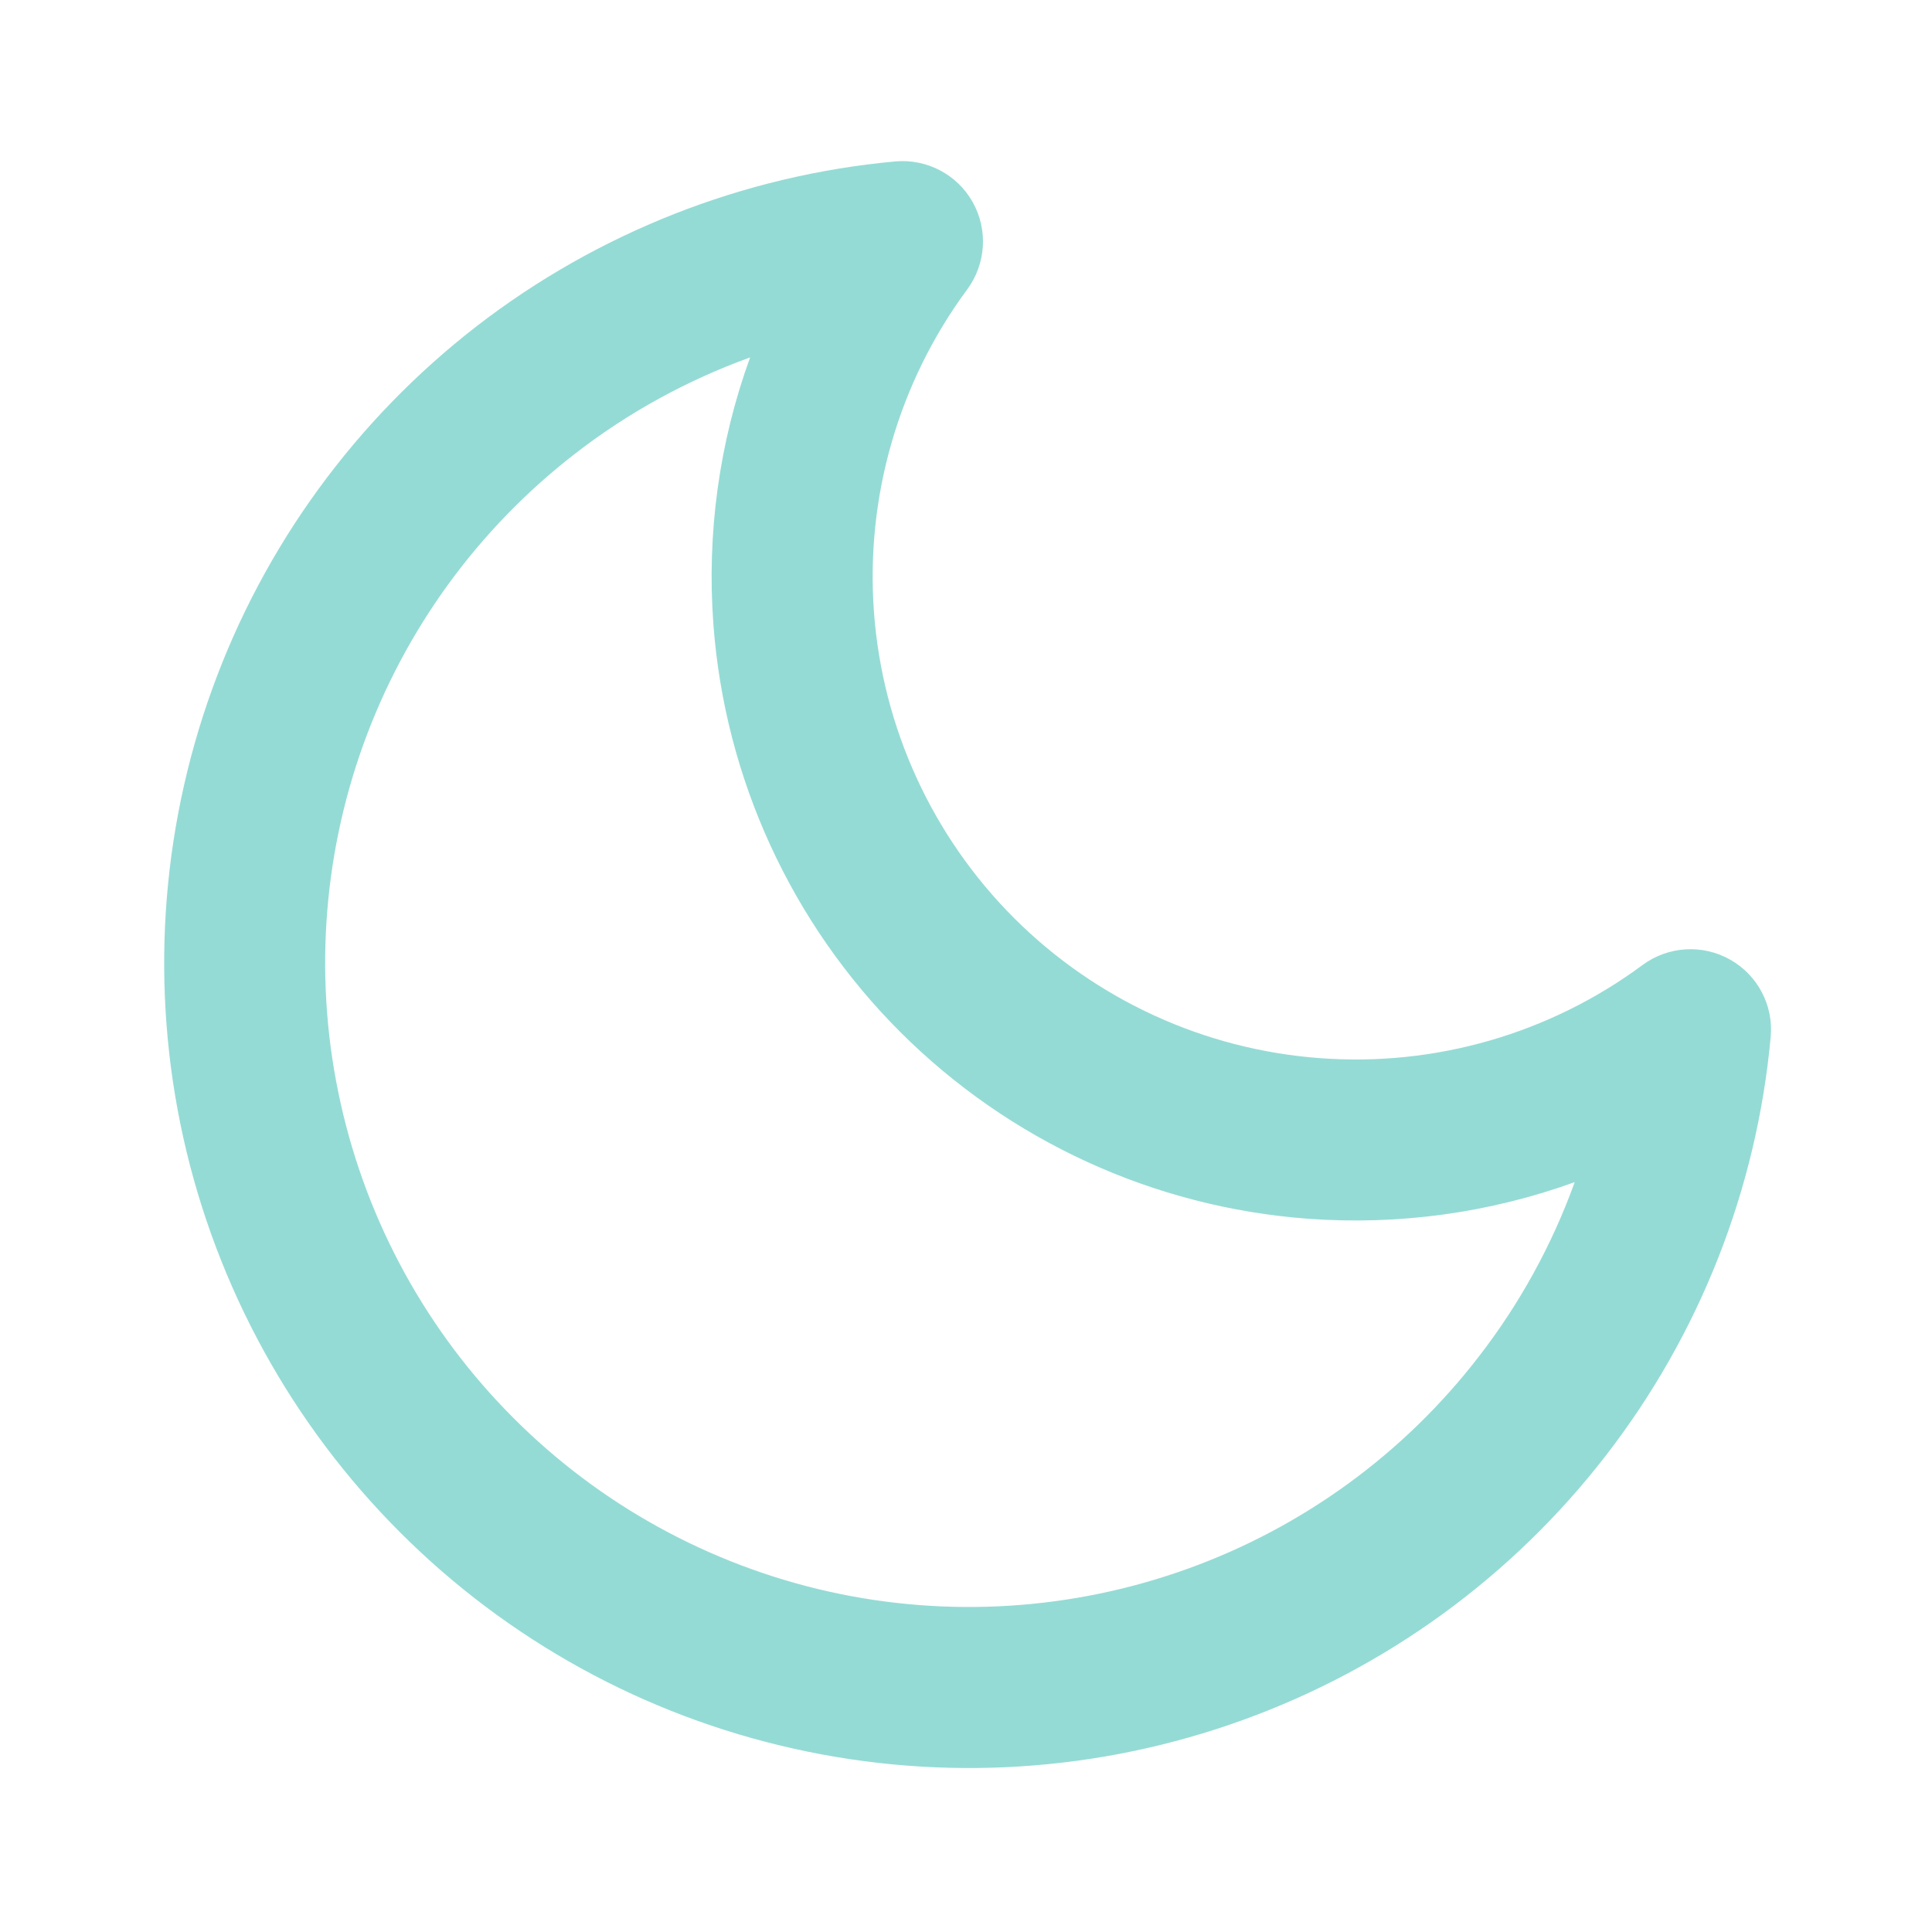
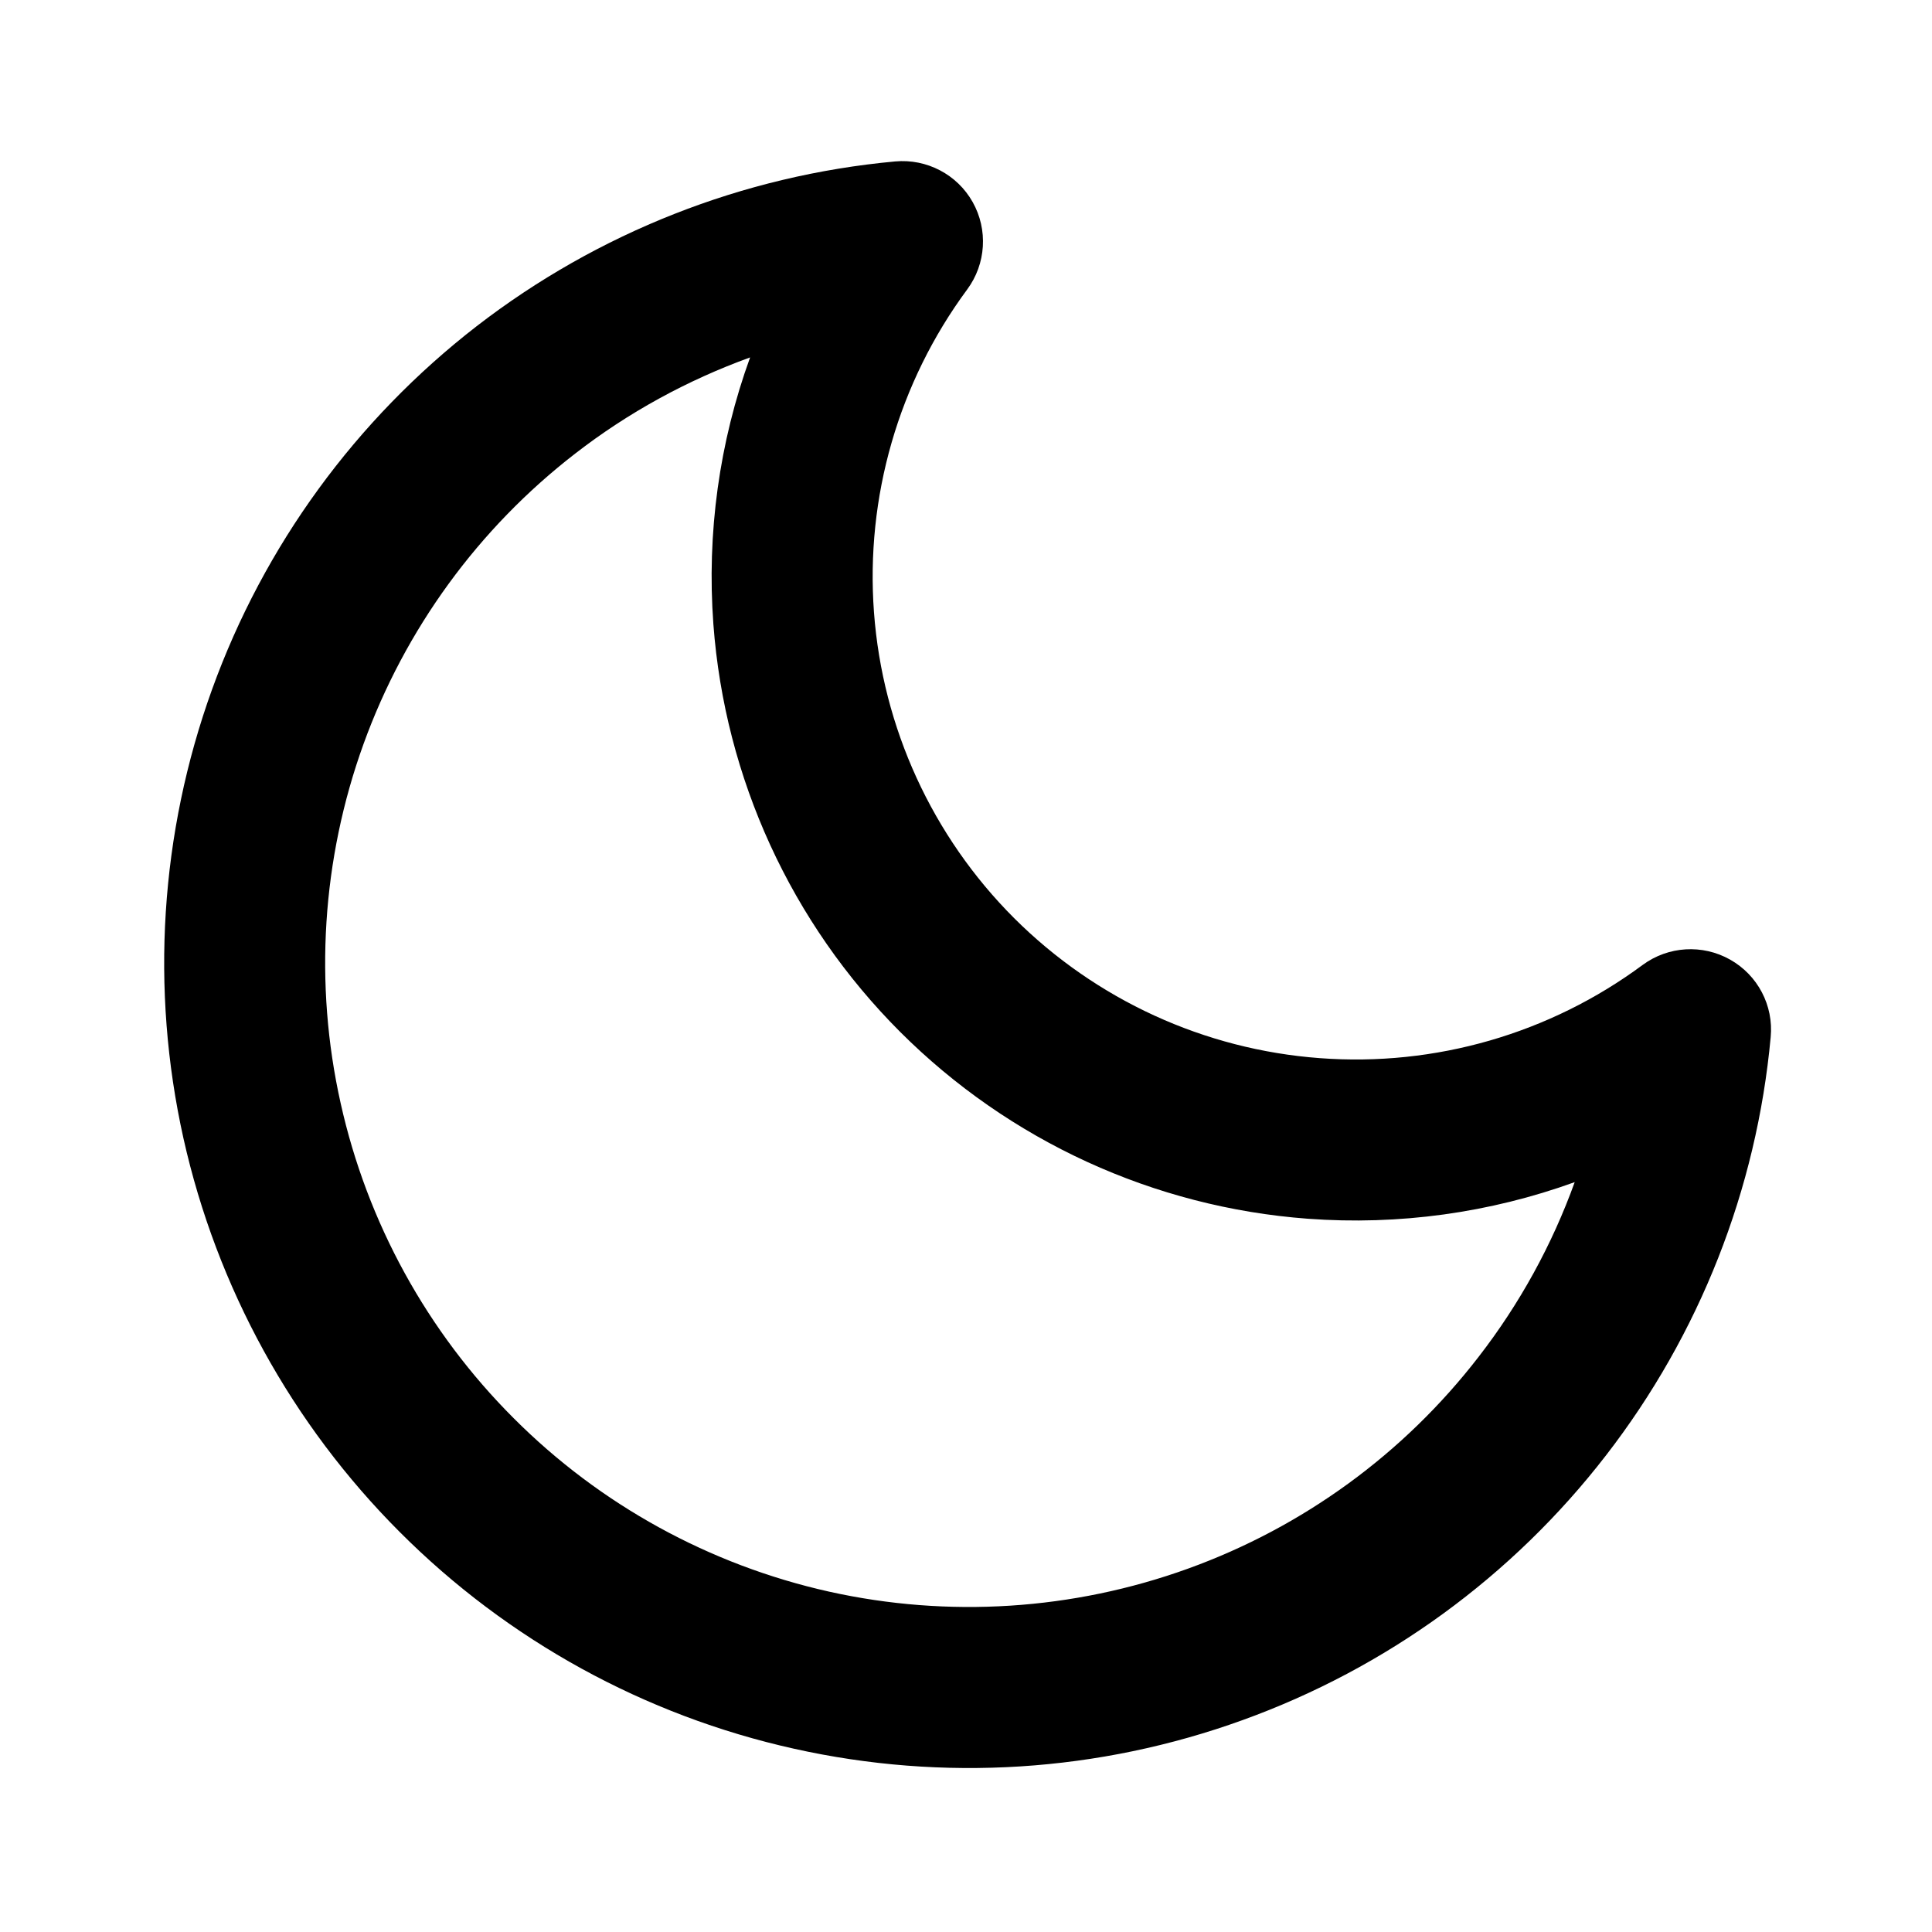
<svg width="16" height="16" viewBox="0 0 16 16">
-   <path fill="#95dbd5" fillRule="evenodd" clipRule="evenodd" d="M8.055 1.673C8.184 1.902 8.166 2.186 8.01 2.397C7.441 3.167 7.167 4.117 7.238 5.072C7.309 6.027 7.721 6.926 8.398 7.603C9.076 8.28 9.974 8.692 10.929 8.763C11.885 8.835 12.834 8.561 13.604 7.991C13.816 7.835 14.099 7.818 14.328 7.947C14.557 8.076 14.689 8.327 14.664 8.589C14.548 9.85 14.075 11.051 13.3 12.053C12.526 13.055 11.482 13.815 10.291 14.245C9.1 14.676 7.811 14.758 6.575 14.482C5.339 14.207 4.207 13.585 3.312 12.689C2.417 11.794 1.795 10.662 1.519 9.426C1.244 8.19 1.326 6.901 1.756 5.71C2.186 4.519 2.947 3.476 3.948 2.701C4.95 1.927 6.152 1.453 7.413 1.337C7.674 1.313 7.926 1.444 8.055 1.673ZM6.212 2.96C5.693 3.148 5.204 3.415 4.764 3.756C3.962 4.376 3.354 5.211 3.01 6.163C2.666 7.116 2.6 8.147 2.821 9.136C3.041 10.125 3.538 11.03 4.255 11.746C4.971 12.463 5.877 12.96 6.865 13.181C7.854 13.401 8.885 13.335 9.838 12.991C10.791 12.647 11.626 12.039 12.245 11.237C12.586 10.797 12.854 10.308 13.041 9.79C12.339 10.044 11.586 10.149 10.83 10.093C9.556 9.998 8.359 9.449 7.455 8.546C6.552 7.643 6.003 6.445 5.908 5.171C5.852 4.415 5.957 3.662 6.212 2.96Z" />
+   <path fillRule="evenodd" clipRule="evenodd" d="M8.055 1.673C8.184 1.902 8.166 2.186 8.01 2.397C7.441 3.167 7.167 4.117 7.238 5.072C7.309 6.027 7.721 6.926 8.398 7.603C9.076 8.28 9.974 8.692 10.929 8.763C11.885 8.835 12.834 8.561 13.604 7.991C13.816 7.835 14.099 7.818 14.328 7.947C14.557 8.076 14.689 8.327 14.664 8.589C14.548 9.85 14.075 11.051 13.3 12.053C12.526 13.055 11.482 13.815 10.291 14.245C9.1 14.676 7.811 14.758 6.575 14.482C5.339 14.207 4.207 13.585 3.312 12.689C2.417 11.794 1.795 10.662 1.519 9.426C1.244 8.19 1.326 6.901 1.756 5.71C2.186 4.519 2.947 3.476 3.948 2.701C4.95 1.927 6.152 1.453 7.413 1.337C7.674 1.313 7.926 1.444 8.055 1.673ZM6.212 2.96C5.693 3.148 5.204 3.415 4.764 3.756C3.962 4.376 3.354 5.211 3.01 6.163C2.666 7.116 2.6 8.147 2.821 9.136C3.041 10.125 3.538 11.03 4.255 11.746C4.971 12.463 5.877 12.96 6.865 13.181C7.854 13.401 8.885 13.335 9.838 12.991C10.791 12.647 11.626 12.039 12.245 11.237C12.586 10.797 12.854 10.308 13.041 9.79C12.339 10.044 11.586 10.149 10.83 10.093C9.556 9.998 8.359 9.449 7.455 8.546C6.552 7.643 6.003 6.445 5.908 5.171C5.852 4.415 5.957 3.662 6.212 2.96Z" />
</svg>
